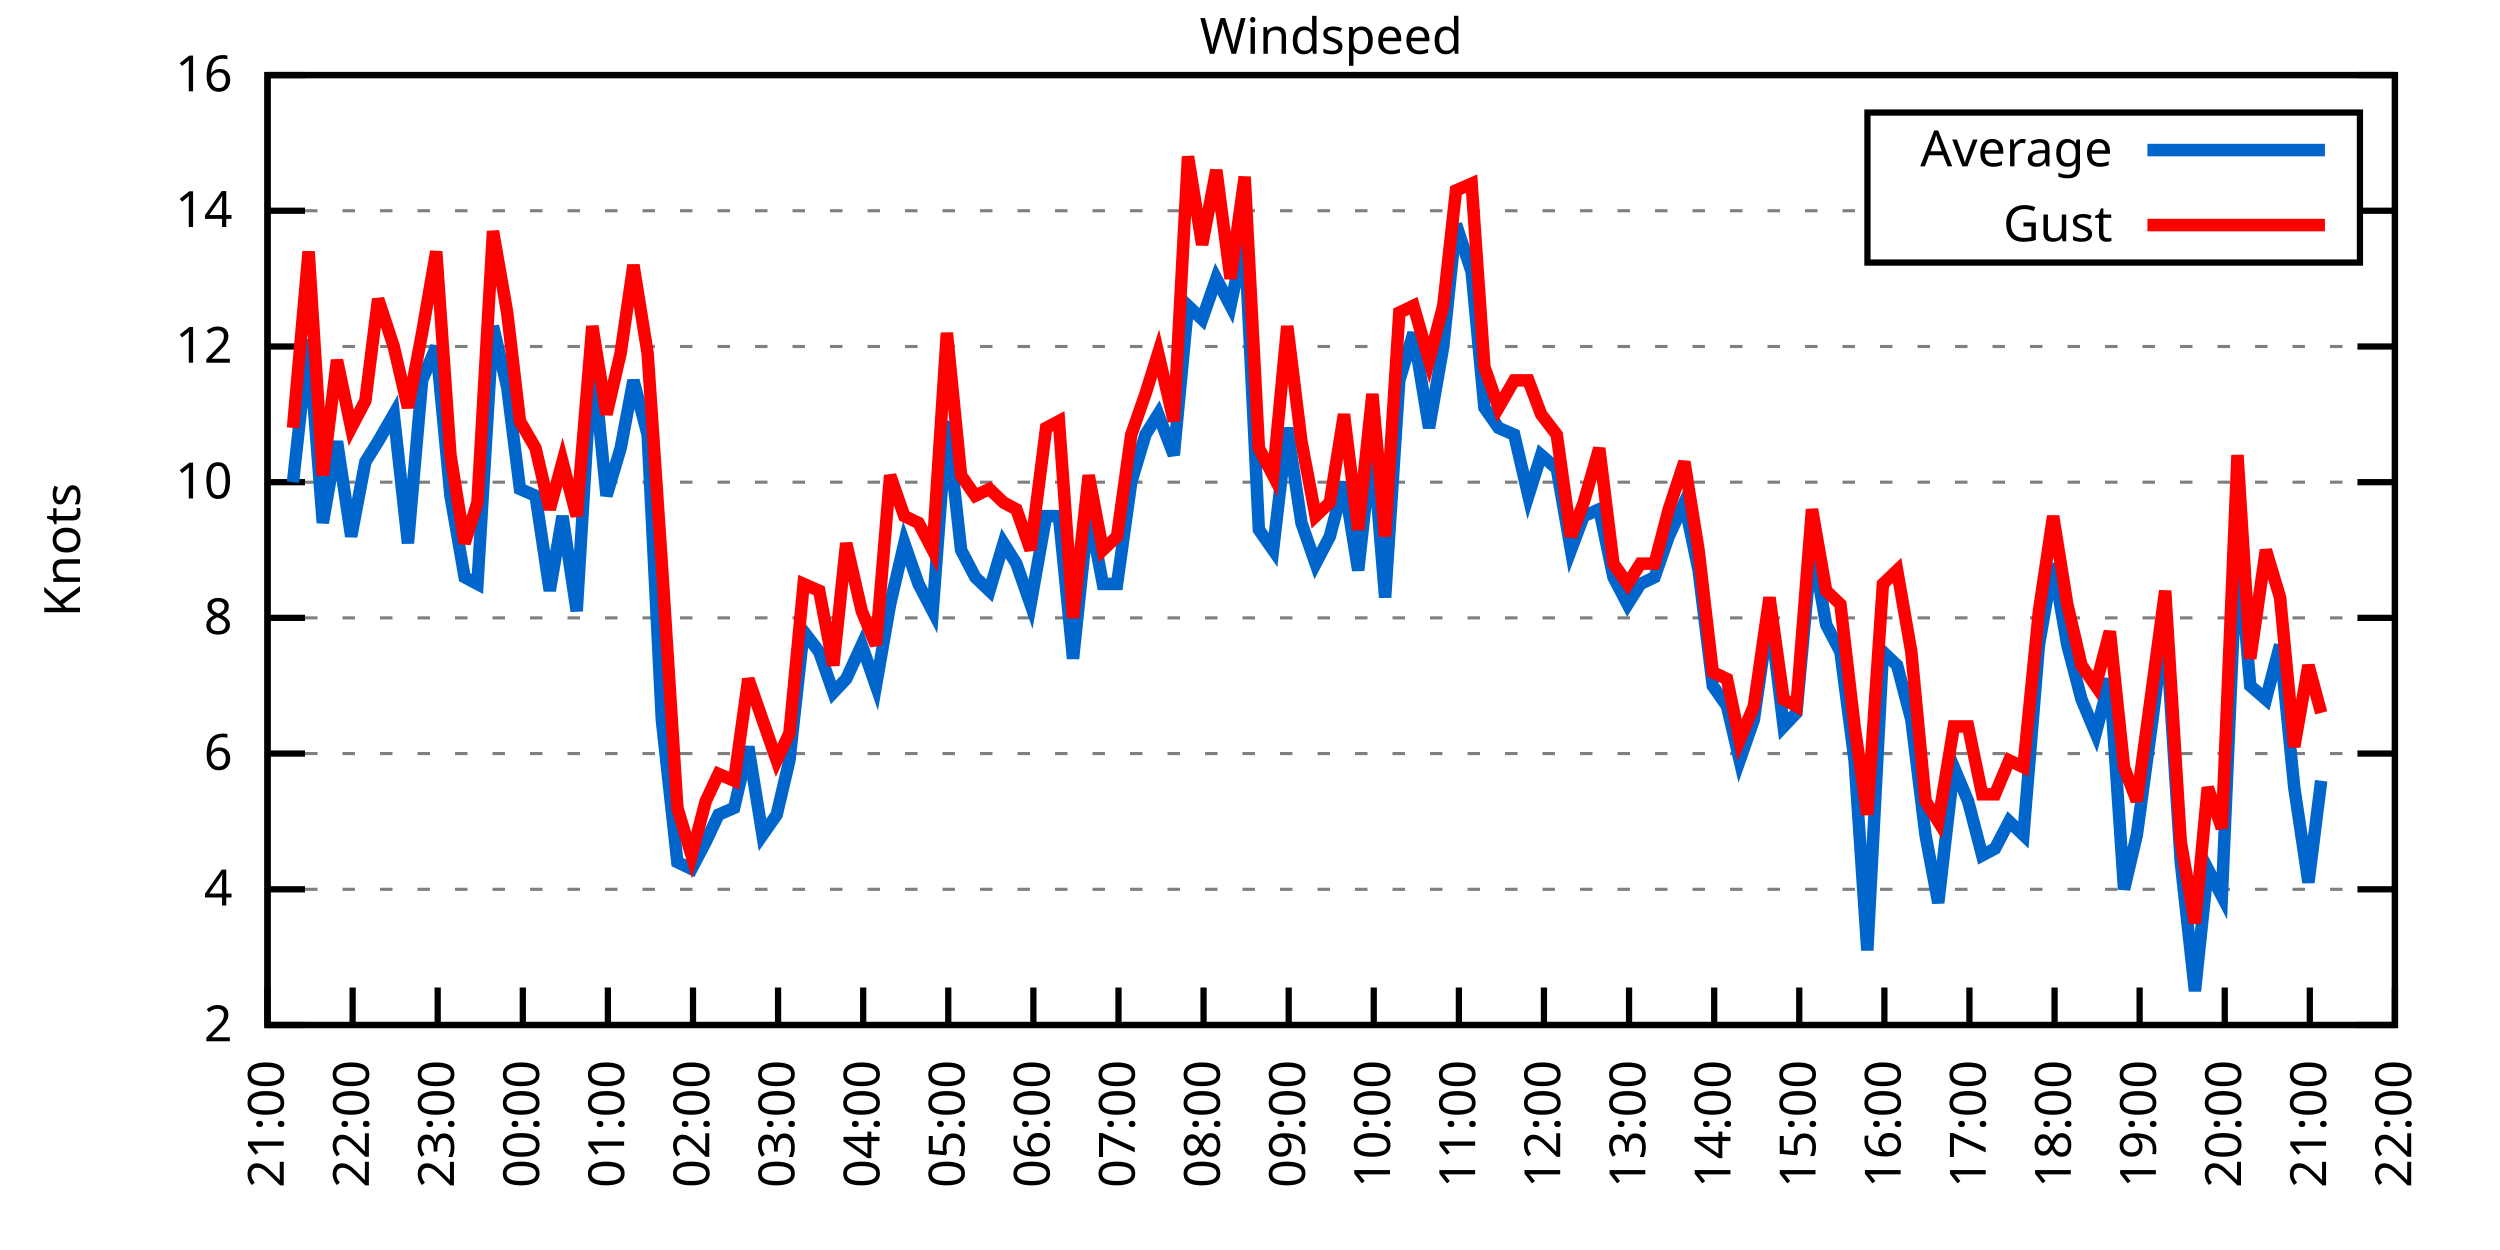
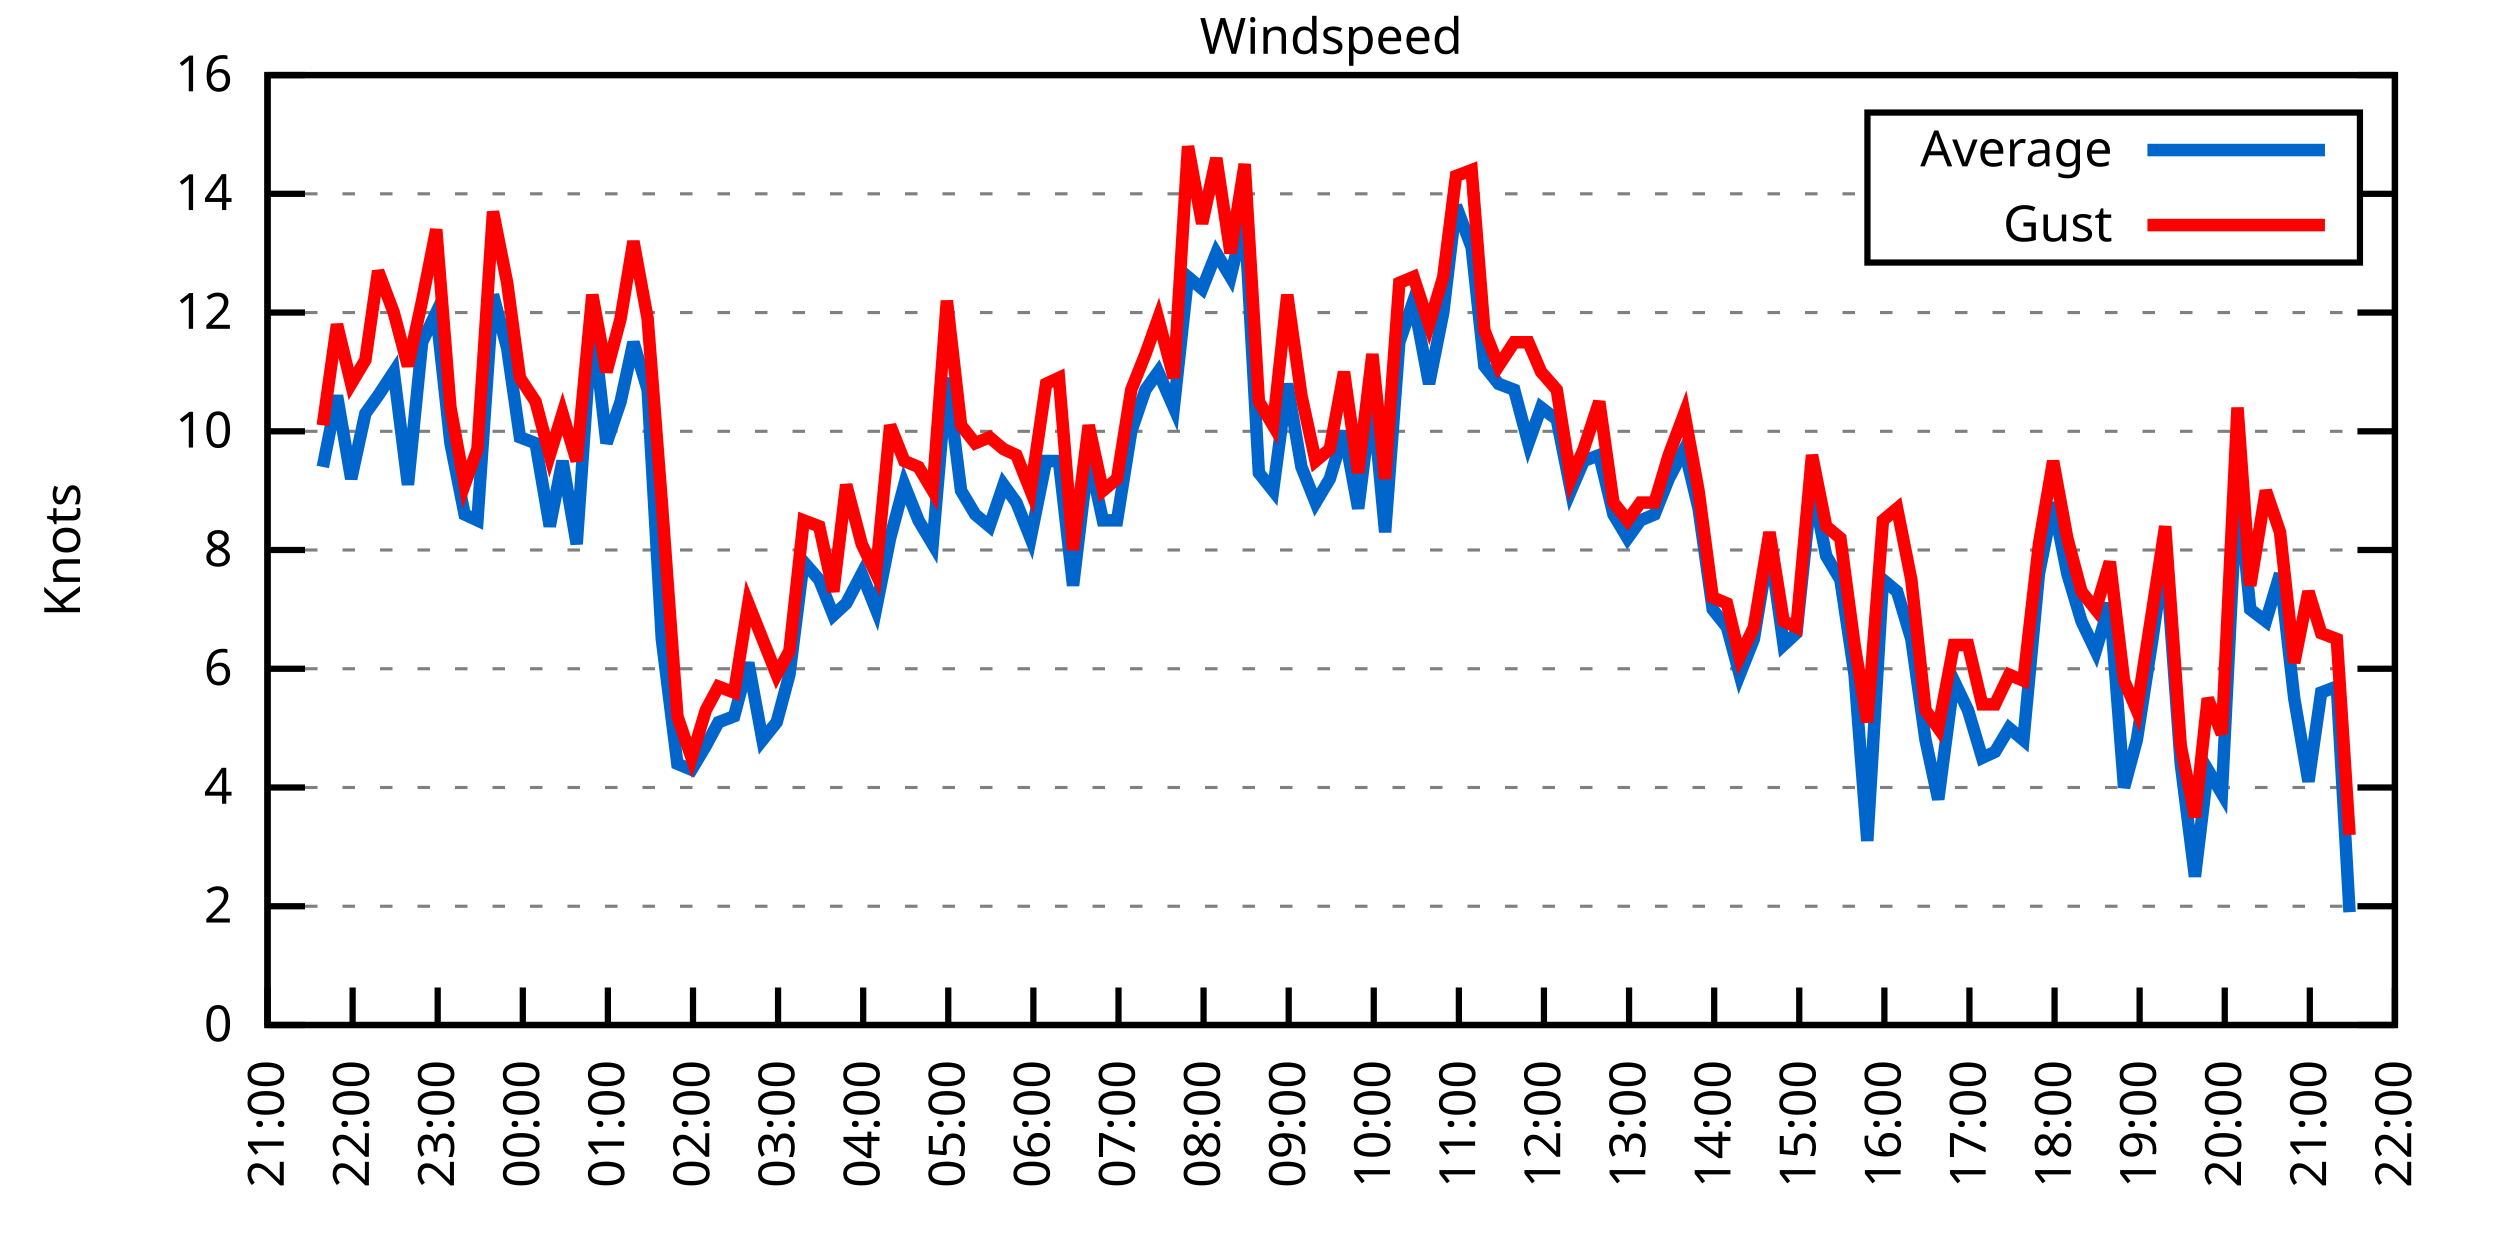
<svg xmlns="http://www.w3.org/2000/svg" xmlns:xlink="http://www.w3.org/1999/xlink" width="400" height="200" viewBox="0 0 400 200">
  <g id="gnuplot_canvas">
    <rect x="0" y="0" width="400" height="200" fill="none" />
    <defs>
      <circle id="gpDot" r="0.5" stroke-width="0.5" stroke="currentColor" />
      <path id="gpPt0" stroke-width="0.333" stroke="currentColor" d="M-1,0 h2 M0,-1 v2" />
      <path id="gpPt1" stroke-width="0.333" stroke="currentColor" d="M-1,-1 L1,1 M1,-1 L-1,1" />
      <path id="gpPt2" stroke-width="0.333" stroke="currentColor" d="M-1,0 L1,0 M0,-1 L0,1 M-1,-1 L1,1 M-1,1 L1,-1" />
      <rect id="gpPt3" stroke-width="0.333" stroke="currentColor" x="-1" y="-1" width="2" height="2" />
      <rect id="gpPt4" stroke-width="0.333" stroke="currentColor" fill="currentColor" x="-1" y="-1" width="2" height="2" />
      <circle id="gpPt5" stroke-width="0.333" stroke="currentColor" cx="0" cy="0" r="1" />
      <use xlink:href="#gpPt5" id="gpPt6" fill="currentColor" stroke="none" />
      <path id="gpPt7" stroke-width="0.333" stroke="currentColor" d="M0,-1.33 L-1.33,0.67 L1.33,0.67 z" />
      <use xlink:href="#gpPt7" id="gpPt8" fill="currentColor" stroke="none" />
      <use xlink:href="#gpPt7" id="gpPt9" stroke="currentColor" transform="rotate(180)" />
      <use xlink:href="#gpPt9" id="gpPt10" fill="currentColor" stroke="none" />
      <use xlink:href="#gpPt3" id="gpPt11" stroke="currentColor" transform="rotate(45)" />
      <use xlink:href="#gpPt11" id="gpPt12" fill="currentColor" stroke="none" />
      <path id="gpPt13" stroke-width="0.333" stroke="currentColor" d="M0,1.330 L1.265,0.411 L0.782,-1.067 L-0.782,-1.076 L-1.265,0.411 z" />
      <use xlink:href="#gpPt13" id="gpPt14" fill="currentColor" stroke="none" />
      <filter id="textbox" filterUnits="objectBoundingBox" x="0" y="0" height="1" width="1">
        <feFlood flood-color="white" flood-opacity="1" result="bgnd" />
        <feComposite in="SourceGraphic" in2="bgnd" operator="atop" />
      </filter>
      <filter id="greybox" filterUnits="objectBoundingBox" x="0" y="0" height="1" width="1">
        <feFlood flood-color="lightgrey" flood-opacity="1" result="grey" />
        <feComposite in="SourceGraphic" in2="grey" operator="atop" />
      </filter>
    </defs>
    <g fill="none" color="white" stroke="currentColor" stroke-width="1.00" stroke-linecap="butt" stroke-linejoin="miter">
</g>
    <g fill="none" color="black" stroke="currentColor" stroke-width="1.00" stroke-linecap="butt" stroke-linejoin="miter">
      <g stroke="none" shape-rendering="crispEdges">
        <polygon fill="rgb(255, 255, 255)" points="42.80,164.00 383.18,164.00 383.18,12.02 42.80,12.02 " />
      </g>
    </g>
    <g fill="none" color="black" stroke="currentColor" stroke-width="1.00" stroke-linecap="butt" stroke-linejoin="miter">
</g>
    <g fill="none" color="black" stroke="black" stroke-width="0.50" stroke-linecap="butt" stroke-linejoin="miter">
</g>
    <g fill="none" color="gray" stroke="currentColor" stroke-width="0.50" stroke-linecap="butt" stroke-linejoin="miter">
      <path stroke="gray" stroke-dasharray="2,4" class="gridline" d="M42.80,164.00 L383.19,164.00  " />
    </g>
    <g fill="none" color="gray" stroke="gray" stroke-width="1.00" stroke-linecap="butt" stroke-linejoin="miter">
</g>
    <g fill="none" color="black" stroke="currentColor" stroke-width="1.00" stroke-linecap="butt" stroke-linejoin="miter">
      <path stroke="black" d="M42.80,164.00 L48.80,164.00 M383.19,164.00 L377.19,164.00  " />
      <g transform="translate(37.20,166.60)" stroke="none" fill="black" font-family="Sans" font-size="8.00" text-anchor="end">
        <text>
+           <tspan font-family="Sans"> 0</tspan>
+         </text>
+       </g>
+     </g>
+     <g fill="none" color="black" stroke="currentColor" stroke-width="1.00" stroke-linecap="butt" stroke-linejoin="miter">
+ </g>
+     <g fill="none" color="black" stroke="black" stroke-width="0.50" stroke-linecap="butt" stroke-linejoin="miter">
+ </g>
+     <g fill="none" color="gray" stroke="currentColor" stroke-width="0.50" stroke-linecap="butt" stroke-linejoin="miter">
+       <path stroke="gray" stroke-dasharray="2,4" class="gridline" d="M42.80,145.00 L383.19,145.00  " />
+     </g>
+     <g fill="none" color="gray" stroke="gray" stroke-width="1.00" stroke-linecap="butt" stroke-linejoin="miter">
+ </g>
+     <g fill="none" color="black" stroke="currentColor" stroke-width="1.00" stroke-linecap="butt" stroke-linejoin="miter">
+       <path stroke="black" d="M42.80,145.00 L48.80,145.00 M383.19,145.00 L377.19,145.00  " />
+       <g transform="translate(37.20,147.60)" stroke="none" fill="black" font-family="Sans" font-size="8.00" text-anchor="end">
+         <text>
          <tspan font-family="Sans"> 2</tspan>
        </text>
      </g>
    </g>
    <g fill="none" color="black" stroke="currentColor" stroke-width="1.00" stroke-linecap="butt" stroke-linejoin="miter">
</g>
    <g fill="none" color="black" stroke="black" stroke-width="0.50" stroke-linecap="butt" stroke-linejoin="miter">
</g>
    <g fill="none" color="gray" stroke="currentColor" stroke-width="0.50" stroke-linecap="butt" stroke-linejoin="miter">
-       <path stroke="gray" stroke-dasharray="2,4" class="gridline" d="M42.80,142.29 L383.19,142.29  " />
-     </g>
-     <g fill="none" color="gray" stroke="gray" stroke-width="1.00" stroke-linecap="butt" stroke-linejoin="miter">
- </g>
-     <g fill="none" color="black" stroke="currentColor" stroke-width="1.00" stroke-linecap="butt" stroke-linejoin="miter">
-       <path stroke="black" d="M42.80,142.29 L48.80,142.29 M383.19,142.29 L377.19,142.29  " />
-       <g transform="translate(37.20,144.89)" stroke="none" fill="black" font-family="Sans" font-size="8.00" text-anchor="end">
+       <path stroke="gray" stroke-dasharray="2,4" class="gridline" d="M42.80,126.00 L383.19,126.00  " />
+     </g>
+     <g fill="none" color="gray" stroke="gray" stroke-width="1.00" stroke-linecap="butt" stroke-linejoin="miter">
+ </g>
+     <g fill="none" color="black" stroke="currentColor" stroke-width="1.00" stroke-linecap="butt" stroke-linejoin="miter">
+       <path stroke="black" d="M42.80,126.00 L48.80,126.00 M383.19,126.00 L377.19,126.00  " />
+       <g transform="translate(37.20,128.60)" stroke="none" fill="black" font-family="Sans" font-size="8.00" text-anchor="end">
        <text>
          <tspan font-family="Sans"> 4</tspan>
        </text>
      </g>
    </g>
    <g fill="none" color="black" stroke="currentColor" stroke-width="1.00" stroke-linecap="butt" stroke-linejoin="miter">
</g>
    <g fill="none" color="black" stroke="black" stroke-width="0.50" stroke-linecap="butt" stroke-linejoin="miter">
</g>
    <g fill="none" color="gray" stroke="currentColor" stroke-width="0.50" stroke-linecap="butt" stroke-linejoin="miter">
-       <path stroke="gray" stroke-dasharray="2,4" class="gridline" d="M42.80,120.57 L383.19,120.57  " />
-     </g>
-     <g fill="none" color="gray" stroke="gray" stroke-width="1.00" stroke-linecap="butt" stroke-linejoin="miter">
- </g>
-     <g fill="none" color="black" stroke="currentColor" stroke-width="1.00" stroke-linecap="butt" stroke-linejoin="miter">
-       <path stroke="black" d="M42.80,120.57 L48.80,120.57 M383.19,120.57 L377.19,120.57  " />
-       <g transform="translate(37.20,123.17)" stroke="none" fill="black" font-family="Sans" font-size="8.00" text-anchor="end">
+       <path stroke="gray" stroke-dasharray="2,4" class="gridline" d="M42.80,107.00 L383.19,107.00  " />
+     </g>
+     <g fill="none" color="gray" stroke="gray" stroke-width="1.00" stroke-linecap="butt" stroke-linejoin="miter">
+ </g>
+     <g fill="none" color="black" stroke="currentColor" stroke-width="1.00" stroke-linecap="butt" stroke-linejoin="miter">
+       <path stroke="black" d="M42.80,107.00 L48.80,107.00 M383.19,107.00 L377.19,107.00  " />
+       <g transform="translate(37.20,109.60)" stroke="none" fill="black" font-family="Sans" font-size="8.00" text-anchor="end">
        <text>
          <tspan font-family="Sans"> 6</tspan>
        </text>
      </g>
    </g>
    <g fill="none" color="black" stroke="currentColor" stroke-width="1.00" stroke-linecap="butt" stroke-linejoin="miter">
</g>
    <g fill="none" color="black" stroke="black" stroke-width="0.50" stroke-linecap="butt" stroke-linejoin="miter">
</g>
    <g fill="none" color="gray" stroke="currentColor" stroke-width="0.50" stroke-linecap="butt" stroke-linejoin="miter">
-       <path stroke="gray" stroke-dasharray="2,4" class="gridline" d="M42.80,98.86 L383.19,98.86  " />
-     </g>
-     <g fill="none" color="gray" stroke="gray" stroke-width="1.00" stroke-linecap="butt" stroke-linejoin="miter">
- </g>
-     <g fill="none" color="black" stroke="currentColor" stroke-width="1.00" stroke-linecap="butt" stroke-linejoin="miter">
-       <path stroke="black" d="M42.80,98.86 L48.80,98.86 M383.19,98.86 L377.19,98.86  " />
-       <g transform="translate(37.20,101.46)" stroke="none" fill="black" font-family="Sans" font-size="8.00" text-anchor="end">
+       <path stroke="gray" stroke-dasharray="2,4" class="gridline" d="M42.80,88.00 L383.19,88.00  " />
+     </g>
+     <g fill="none" color="gray" stroke="gray" stroke-width="1.00" stroke-linecap="butt" stroke-linejoin="miter">
+ </g>
+     <g fill="none" color="black" stroke="currentColor" stroke-width="1.00" stroke-linecap="butt" stroke-linejoin="miter">
+       <path stroke="black" d="M42.80,88.00 L48.80,88.00 M383.19,88.00 L377.19,88.00  " />
+       <g transform="translate(37.20,90.60)" stroke="none" fill="black" font-family="Sans" font-size="8.00" text-anchor="end">
        <text>
          <tspan font-family="Sans"> 8</tspan>
        </text>
      </g>
    </g>
    <g fill="none" color="black" stroke="currentColor" stroke-width="1.00" stroke-linecap="butt" stroke-linejoin="miter">
</g>
    <g fill="none" color="black" stroke="black" stroke-width="0.50" stroke-linecap="butt" stroke-linejoin="miter">
</g>
    <g fill="none" color="gray" stroke="currentColor" stroke-width="0.50" stroke-linecap="butt" stroke-linejoin="miter">
-       <path stroke="gray" stroke-dasharray="2,4" class="gridline" d="M42.80,77.15 L383.19,77.15  " />
-     </g>
-     <g fill="none" color="gray" stroke="gray" stroke-width="1.00" stroke-linecap="butt" stroke-linejoin="miter">
- </g>
-     <g fill="none" color="black" stroke="currentColor" stroke-width="1.00" stroke-linecap="butt" stroke-linejoin="miter">
-       <path stroke="black" d="M42.80,77.15 L48.80,77.15 M383.19,77.15 L377.19,77.15  " />
-       <g transform="translate(37.20,79.75)" stroke="none" fill="black" font-family="Sans" font-size="8.00" text-anchor="end">
+       <path stroke="gray" stroke-dasharray="2,4" class="gridline" d="M42.80,69.01 L383.19,69.01  " />
+     </g>
+     <g fill="none" color="gray" stroke="gray" stroke-width="1.00" stroke-linecap="butt" stroke-linejoin="miter">
+ </g>
+     <g fill="none" color="black" stroke="currentColor" stroke-width="1.00" stroke-linecap="butt" stroke-linejoin="miter">
+       <path stroke="black" d="M42.80,69.01 L48.80,69.01 M383.19,69.01 L377.19,69.01  " />
+       <g transform="translate(37.20,71.61)" stroke="none" fill="black" font-family="Sans" font-size="8.00" text-anchor="end">
        <text>
          <tspan font-family="Sans"> 10</tspan>
        </text>
      </g>
    </g>
    <g fill="none" color="black" stroke="currentColor" stroke-width="1.00" stroke-linecap="butt" stroke-linejoin="miter">
</g>
    <g fill="none" color="black" stroke="black" stroke-width="0.50" stroke-linecap="butt" stroke-linejoin="miter">
</g>
    <g fill="none" color="gray" stroke="currentColor" stroke-width="0.50" stroke-linecap="butt" stroke-linejoin="miter">
-       <path stroke="gray" stroke-dasharray="2,4" class="gridline" d="M42.80,55.44 L383.19,55.44  " />
-     </g>
-     <g fill="none" color="gray" stroke="gray" stroke-width="1.00" stroke-linecap="butt" stroke-linejoin="miter">
- </g>
-     <g fill="none" color="black" stroke="currentColor" stroke-width="1.00" stroke-linecap="butt" stroke-linejoin="miter">
-       <path stroke="black" d="M42.80,55.44 L48.80,55.44 M383.19,55.44 L377.19,55.44  " />
-       <g transform="translate(37.20,58.04)" stroke="none" fill="black" font-family="Sans" font-size="8.00" text-anchor="end">
+       <path stroke="gray" stroke-dasharray="2,4" class="gridline" d="M42.80,50.01 L383.19,50.01  " />
+     </g>
+     <g fill="none" color="gray" stroke="gray" stroke-width="1.00" stroke-linecap="butt" stroke-linejoin="miter">
+ </g>
+     <g fill="none" color="black" stroke="currentColor" stroke-width="1.00" stroke-linecap="butt" stroke-linejoin="miter">
+       <path stroke="black" d="M42.80,50.01 L48.80,50.01 M383.19,50.01 L377.19,50.01  " />
+       <g transform="translate(37.20,52.61)" stroke="none" fill="black" font-family="Sans" font-size="8.00" text-anchor="end">
        <text>
          <tspan font-family="Sans"> 12</tspan>
        </text>
      </g>
    </g>
    <g fill="none" color="black" stroke="currentColor" stroke-width="1.00" stroke-linecap="butt" stroke-linejoin="miter">
</g>
    <g fill="none" color="black" stroke="black" stroke-width="0.50" stroke-linecap="butt" stroke-linejoin="miter">
</g>
    <g fill="none" color="gray" stroke="currentColor" stroke-width="0.50" stroke-linecap="butt" stroke-linejoin="miter">
-       <path stroke="gray" stroke-dasharray="2,4" class="gridline" d="M42.80,33.72 L298.79,33.72 M377.59,33.72 L383.19,33.72  " />
-     </g>
-     <g fill="none" color="gray" stroke="gray" stroke-width="1.00" stroke-linecap="butt" stroke-linejoin="miter">
- </g>
-     <g fill="none" color="black" stroke="currentColor" stroke-width="1.00" stroke-linecap="butt" stroke-linejoin="miter">
-       <path stroke="black" d="M42.80,33.72 L48.80,33.72 M383.19,33.72 L377.19,33.72  " />
-       <g transform="translate(37.20,36.32)" stroke="none" fill="black" font-family="Sans" font-size="8.00" text-anchor="end">
+       <path stroke="gray" stroke-dasharray="2,4" class="gridline" d="M42.80,31.01 L298.79,31.01 M377.59,31.01 L383.19,31.01  " />
+     </g>
+     <g fill="none" color="gray" stroke="gray" stroke-width="1.00" stroke-linecap="butt" stroke-linejoin="miter">
+ </g>
+     <g fill="none" color="black" stroke="currentColor" stroke-width="1.00" stroke-linecap="butt" stroke-linejoin="miter">
+       <path stroke="black" d="M42.80,31.01 L48.80,31.01 M383.19,31.01 L377.19,31.01  " />
+       <g transform="translate(37.20,33.61)" stroke="none" fill="black" font-family="Sans" font-size="8.00" text-anchor="end">
        <text>
          <tspan font-family="Sans"> 14</tspan>
        </text>
      </g>
    </g>
    <g fill="none" color="black" stroke="currentColor" stroke-width="1.00" stroke-linecap="butt" stroke-linejoin="miter">
</g>
    <g fill="none" color="black" stroke="black" stroke-width="0.50" stroke-linecap="butt" stroke-linejoin="miter">
</g>
    <g fill="none" color="gray" stroke="currentColor" stroke-width="0.50" stroke-linecap="butt" stroke-linejoin="miter">
      <path stroke="gray" stroke-dasharray="2,4" class="gridline" d="M42.80,12.01 L383.19,12.01  " />
    </g>
    <g fill="none" color="gray" stroke="gray" stroke-width="1.00" stroke-linecap="butt" stroke-linejoin="miter">
</g>
    <g fill="none" color="black" stroke="currentColor" stroke-width="1.00" stroke-linecap="butt" stroke-linejoin="miter">
      <path stroke="black" d="M42.80,12.01 L48.80,12.01 M383.19,12.01 L377.19,12.01  " />
      <g transform="translate(37.20,14.61)" stroke="none" fill="black" font-family="Sans" font-size="8.00" text-anchor="end">
        <text>
          <tspan font-family="Sans"> 16</tspan>
        </text>
      </g>
    </g>
    <g fill="none" color="black" stroke="currentColor" stroke-width="1.00" stroke-linecap="butt" stroke-linejoin="miter">
      <path stroke="black" d="M42.80,164.00 L42.80,158.00  " />
      <g transform="translate(45.40,169.60) rotate(270.00)" stroke="none" fill="black" font-family="Sans" font-size="8.00" text-anchor="end">
        <text>
          <tspan font-family="Sans">21:00</tspan>
        </text>
      </g>
    </g>
    <g fill="none" color="black" stroke="currentColor" stroke-width="1.00" stroke-linecap="butt" stroke-linejoin="miter">
      <path stroke="black" d="M56.42,164.00 L56.42,158.00  " />
      <g transform="translate(59.02,169.60) rotate(270.00)" stroke="none" fill="black" font-family="Sans" font-size="8.00" text-anchor="end">
        <text>
          <tspan font-family="Sans">22:00</tspan>
        </text>
      </g>
    </g>
    <g fill="none" color="black" stroke="currentColor" stroke-width="1.00" stroke-linecap="butt" stroke-linejoin="miter">
      <path stroke="black" d="M70.03,164.00 L70.03,158.00  " />
      <g transform="translate(72.63,169.60) rotate(270.00)" stroke="none" fill="black" font-family="Sans" font-size="8.00" text-anchor="end">
        <text>
          <tspan font-family="Sans">23:00</tspan>
        </text>
      </g>
    </g>
    <g fill="none" color="black" stroke="currentColor" stroke-width="1.00" stroke-linecap="butt" stroke-linejoin="miter">
      <path stroke="black" d="M83.65,164.00 L83.65,158.00  " />
      <g transform="translate(86.25,169.60) rotate(270.00)" stroke="none" fill="black" font-family="Sans" font-size="8.00" text-anchor="end">
        <text>
          <tspan font-family="Sans">00:00</tspan>
        </text>
      </g>
    </g>
    <g fill="none" color="black" stroke="currentColor" stroke-width="1.00" stroke-linecap="butt" stroke-linejoin="miter">
      <path stroke="black" d="M97.26,164.00 L97.26,158.00  " />
      <g transform="translate(99.86,169.60) rotate(270.00)" stroke="none" fill="black" font-family="Sans" font-size="8.00" text-anchor="end">
        <text>
          <tspan font-family="Sans">01:00</tspan>
        </text>
      </g>
    </g>
    <g fill="none" color="black" stroke="currentColor" stroke-width="1.00" stroke-linecap="butt" stroke-linejoin="miter">
      <path stroke="black" d="M110.88,164.00 L110.88,158.00  " />
      <g transform="translate(113.48,169.60) rotate(270.00)" stroke="none" fill="black" font-family="Sans" font-size="8.00" text-anchor="end">
        <text>
          <tspan font-family="Sans">02:00</tspan>
        </text>
      </g>
    </g>
    <g fill="none" color="black" stroke="currentColor" stroke-width="1.00" stroke-linecap="butt" stroke-linejoin="miter">
      <path stroke="black" d="M124.49,164.00 L124.49,158.00  " />
      <g transform="translate(127.09,169.60) rotate(270.00)" stroke="none" fill="black" font-family="Sans" font-size="8.00" text-anchor="end">
        <text>
          <tspan font-family="Sans">03:00</tspan>
        </text>
      </g>
    </g>
    <g fill="none" color="black" stroke="currentColor" stroke-width="1.00" stroke-linecap="butt" stroke-linejoin="miter">
      <path stroke="black" d="M138.11,164.00 L138.11,158.00  " />
      <g transform="translate(140.71,169.60) rotate(270.00)" stroke="none" fill="black" font-family="Sans" font-size="8.00" text-anchor="end">
        <text>
          <tspan font-family="Sans">04:00</tspan>
        </text>
      </g>
    </g>
    <g fill="none" color="black" stroke="currentColor" stroke-width="1.00" stroke-linecap="butt" stroke-linejoin="miter">
      <path stroke="black" d="M151.72,164.00 L151.72,158.00  " />
      <g transform="translate(154.32,169.60) rotate(270.00)" stroke="none" fill="black" font-family="Sans" font-size="8.00" text-anchor="end">
        <text>
          <tspan font-family="Sans">05:00</tspan>
        </text>
      </g>
    </g>
    <g fill="none" color="black" stroke="currentColor" stroke-width="1.00" stroke-linecap="butt" stroke-linejoin="miter">
      <path stroke="black" d="M165.34,164.00 L165.34,158.00  " />
      <g transform="translate(167.94,169.60) rotate(270.00)" stroke="none" fill="black" font-family="Sans" font-size="8.00" text-anchor="end">
        <text>
          <tspan font-family="Sans">06:00</tspan>
        </text>
      </g>
    </g>
    <g fill="none" color="black" stroke="currentColor" stroke-width="1.00" stroke-linecap="butt" stroke-linejoin="miter">
      <path stroke="black" d="M178.96,164.00 L178.96,158.00  " />
      <g transform="translate(181.56,169.60) rotate(270.00)" stroke="none" fill="black" font-family="Sans" font-size="8.00" text-anchor="end">
        <text>
          <tspan font-family="Sans">07:00</tspan>
        </text>
      </g>
    </g>
    <g fill="none" color="black" stroke="currentColor" stroke-width="1.00" stroke-linecap="butt" stroke-linejoin="miter">
      <path stroke="black" d="M192.57,164.00 L192.57,158.00  " />
      <g transform="translate(195.17,169.60) rotate(270.00)" stroke="none" fill="black" font-family="Sans" font-size="8.00" text-anchor="end">
        <text>
          <tspan font-family="Sans">08:00</tspan>
        </text>
      </g>
    </g>
    <g fill="none" color="black" stroke="currentColor" stroke-width="1.00" stroke-linecap="butt" stroke-linejoin="miter">
      <path stroke="black" d="M206.19,164.00 L206.19,158.00  " />
      <g transform="translate(208.79,169.60) rotate(270.00)" stroke="none" fill="black" font-family="Sans" font-size="8.00" text-anchor="end">
        <text>
          <tspan font-family="Sans">09:00</tspan>
        </text>
      </g>
    </g>
    <g fill="none" color="black" stroke="currentColor" stroke-width="1.00" stroke-linecap="butt" stroke-linejoin="miter">
      <path stroke="black" d="M219.80,164.00 L219.80,158.00  " />
      <g transform="translate(222.40,169.60) rotate(270.00)" stroke="none" fill="black" font-family="Sans" font-size="8.00" text-anchor="end">
        <text>
          <tspan font-family="Sans">10:00</tspan>
        </text>
      </g>
    </g>
    <g fill="none" color="black" stroke="currentColor" stroke-width="1.00" stroke-linecap="butt" stroke-linejoin="miter">
      <path stroke="black" d="M233.42,164.00 L233.42,158.00  " />
      <g transform="translate(236.02,169.60) rotate(270.00)" stroke="none" fill="black" font-family="Sans" font-size="8.00" text-anchor="end">
        <text>
          <tspan font-family="Sans">11:00</tspan>
        </text>
      </g>
    </g>
    <g fill="none" color="black" stroke="currentColor" stroke-width="1.00" stroke-linecap="butt" stroke-linejoin="miter">
      <path stroke="black" d="M247.03,164.00 L247.03,158.00  " />
      <g transform="translate(249.63,169.60) rotate(270.00)" stroke="none" fill="black" font-family="Sans" font-size="8.00" text-anchor="end">
        <text>
          <tspan font-family="Sans">12:00</tspan>
        </text>
      </g>
    </g>
    <g fill="none" color="black" stroke="currentColor" stroke-width="1.00" stroke-linecap="butt" stroke-linejoin="miter">
      <path stroke="black" d="M260.65,164.00 L260.65,158.00  " />
      <g transform="translate(263.25,169.60) rotate(270.00)" stroke="none" fill="black" font-family="Sans" font-size="8.00" text-anchor="end">
        <text>
          <tspan font-family="Sans">13:00</tspan>
        </text>
      </g>
    </g>
    <g fill="none" color="black" stroke="currentColor" stroke-width="1.00" stroke-linecap="butt" stroke-linejoin="miter">
      <path stroke="black" d="M274.27,164.00 L274.27,158.00  " />
      <g transform="translate(276.87,169.60) rotate(270.00)" stroke="none" fill="black" font-family="Sans" font-size="8.00" text-anchor="end">
        <text>
          <tspan font-family="Sans">14:00</tspan>
        </text>
      </g>
    </g>
    <g fill="none" color="black" stroke="currentColor" stroke-width="1.00" stroke-linecap="butt" stroke-linejoin="miter">
      <path stroke="black" d="M287.88,164.00 L287.88,158.00  " />
      <g transform="translate(290.48,169.60) rotate(270.00)" stroke="none" fill="black" font-family="Sans" font-size="8.00" text-anchor="end">
        <text>
          <tspan font-family="Sans">15:00</tspan>
        </text>
      </g>
    </g>
    <g fill="none" color="black" stroke="currentColor" stroke-width="1.00" stroke-linecap="butt" stroke-linejoin="miter">
      <path stroke="black" d="M301.50,164.00 L301.50,158.00  " />
      <g transform="translate(304.10,169.60) rotate(270.00)" stroke="none" fill="black" font-family="Sans" font-size="8.00" text-anchor="end">
        <text>
          <tspan font-family="Sans">16:00</tspan>
        </text>
      </g>
    </g>
    <g fill="none" color="black" stroke="currentColor" stroke-width="1.00" stroke-linecap="butt" stroke-linejoin="miter">
      <path stroke="black" d="M315.11,164.00 L315.11,158.00  " />
      <g transform="translate(317.71,169.60) rotate(270.00)" stroke="none" fill="black" font-family="Sans" font-size="8.00" text-anchor="end">
        <text>
          <tspan font-family="Sans">17:00</tspan>
        </text>
      </g>
    </g>
    <g fill="none" color="black" stroke="currentColor" stroke-width="1.00" stroke-linecap="butt" stroke-linejoin="miter">
      <path stroke="black" d="M328.73,164.00 L328.73,158.00  " />
      <g transform="translate(331.33,169.60) rotate(270.00)" stroke="none" fill="black" font-family="Sans" font-size="8.00" text-anchor="end">
        <text>
          <tspan font-family="Sans">18:00</tspan>
        </text>
      </g>
    </g>
    <g fill="none" color="black" stroke="currentColor" stroke-width="1.00" stroke-linecap="butt" stroke-linejoin="miter">
      <path stroke="black" d="M342.34,164.00 L342.34,158.00  " />
      <g transform="translate(344.94,169.60) rotate(270.00)" stroke="none" fill="black" font-family="Sans" font-size="8.00" text-anchor="end">
        <text>
          <tspan font-family="Sans">19:00</tspan>
        </text>
      </g>
    </g>
    <g fill="none" color="black" stroke="currentColor" stroke-width="1.00" stroke-linecap="butt" stroke-linejoin="miter">
      <path stroke="black" d="M355.96,164.00 L355.96,158.00  " />
      <g transform="translate(358.56,169.60) rotate(270.00)" stroke="none" fill="black" font-family="Sans" font-size="8.00" text-anchor="end">
        <text>
          <tspan font-family="Sans">20:00</tspan>
        </text>
      </g>
    </g>
    <g fill="none" color="black" stroke="currentColor" stroke-width="1.00" stroke-linecap="butt" stroke-linejoin="miter">
      <path stroke="black" d="M369.57,164.00 L369.57,158.00  " />
      <g transform="translate(372.17,169.60) rotate(270.00)" stroke="none" fill="black" font-family="Sans" font-size="8.00" text-anchor="end">
        <text>
          <tspan font-family="Sans">21:00</tspan>
        </text>
      </g>
    </g>
    <g fill="none" color="black" stroke="currentColor" stroke-width="1.00" stroke-linecap="butt" stroke-linejoin="miter">
      <path stroke="black" d="M383.19,164.00 L383.19,158.00  " />
      <g transform="translate(385.79,169.60) rotate(270.00)" stroke="none" fill="black" font-family="Sans" font-size="8.00" text-anchor="end">
        <text>
          <tspan font-family="Sans">22:00</tspan>
        </text>
      </g>
    </g>
    <g fill="none" color="black" stroke="currentColor" stroke-width="1.00" stroke-linecap="butt" stroke-linejoin="miter">
</g>
    <g fill="none" color="black" stroke="currentColor" stroke-width="1.00" stroke-linecap="butt" stroke-linejoin="miter">
      <path stroke="black" d="M42.80,12.01 L42.80,164.00 L383.19,164.00 L383.19,12.01 L42.80,12.01 Z  " />
    </g>
    <g fill="none" color="black" stroke="currentColor" stroke-width="1.00" stroke-linecap="butt" stroke-linejoin="miter">
</g>
    <g fill="none" color="black" stroke="currentColor" stroke-width="1.00" stroke-linecap="butt" stroke-linejoin="miter">
      <path stroke="black" d="M298.79,42.01 L298.79,18.01 L377.59,18.01 L377.59,42.01 L298.79,42.01 Z  " />
    </g>
    <g id="Windspeed_plot_1">
      <g fill="none" color="white" stroke="black" stroke-width="2.00" stroke-linecap="butt" stroke-linejoin="miter">
</g>
      <g fill="none" color="black" stroke="currentColor" stroke-width="2.00" stroke-linecap="butt" stroke-linejoin="miter">
        <g transform="translate(337.99,26.61)" stroke="none" fill="black" font-family="Sans" font-size="8.00" text-anchor="end">
          <text>
            <tspan font-family="Sans">Average</tspan>
          </text>
        </g>
      </g>
      <g fill="none" color="black" stroke="currentColor" stroke-width="2.00" stroke-linecap="butt" stroke-linejoin="miter">
-         <path stroke="rgb(  0, 102, 204)" d="M343.59,24.01 L371.99,24.01 M46.88,77.15 L49.38,54.35 L51.65,83.66 L53.92,70.63 L56.19,85.83 L58.46,73.89   L60.50,70.63 L63.00,66.29 L65.27,86.92 L67.54,60.86 L69.80,55.44 L72.07,79.32 L74.34,92.35 L76.39,93.43   L78.88,52.18 L81.15,61.95 L83.19,78.23 L85.69,79.32 L87.96,94.52 L90.00,82.58 L92.27,97.78 L94.77,56.52   L97.04,79.32 L99.30,71.72 L101.35,60.86 L103.62,69.55 L105.89,115.15 L108.38,137.94 L110.65,139.03 L112.92,134.69   L114.96,130.35 L117.46,129.26 L119.73,119.49 L122.00,133.60 L124.27,130.35 L126.31,121.66 L128.58,101.03 L131.07,104.29   L133.34,110.80 L135.39,108.63 L137.88,103.20 L140.15,109.72 L142.42,96.69 L144.69,86.92 L146.96,93.43 L149.23,97.78   L151.50,67.38 L153.77,88.00 L156.04,92.35 L158.31,94.52 L160.57,86.92 L162.62,90.18 L164.89,96.69 L167.38,82.58   L169.43,82.58 L171.69,105.38 L174.19,81.49 L176.46,93.43 L178.73,93.43 L181.00,77.15 L183.27,69.55 L185.31,66.29   L187.81,72.81 L190.08,48.92 L192.34,51.09 L194.61,44.58 L196.88,48.92 L199.15,38.07 L201.42,84.75 L203.69,88.00   L205.96,68.46 L208.23,83.66 L210.50,90.18 L212.77,85.83 L215.04,77.15 L217.31,91.26 L219.58,70.63 L221.62,95.60   L223.89,60.86 L226.16,53.26 L228.65,68.46 L230.92,55.44 L232.96,35.89 L235.46,43.49 L237.50,65.21 L239.77,68.46   L242.27,69.55 L244.54,79.32 L246.58,72.81 L249.08,74.98 L251.35,88.00 L253.39,82.58 L255.88,81.49 L258.15,92.35   L260.42,96.69 L262.47,93.43 L264.73,92.35 L267.00,85.83 L269.50,80.41 L271.77,91.26 L274.04,109.72 L276.31,112.97   L278.35,121.66 L280.62,115.15 L283.12,97.78 L285.38,116.23 L287.43,114.06 L289.92,86.92 L292.19,99.95 L294.46,104.29   L296.73,121.66 L298.77,152.06 L301.27,104.29 L303.54,106.46 L305.81,115.15 L308.08,133.60 L310.12,144.46 L312.62,122.75   L314.89,128.17 L317.15,136.86 L319.20,135.77 L321.47,131.43 L323.74,133.60 L326.23,103.20 L328.50,90.18 L330.77,103.20   L333.04,111.89 L335.31,117.32 L337.58,108.63 L339.85,142.29 L341.89,133.60 L344.39,115.15 L346.43,98.86 L348.92,137.94   L351.19,158.57 L353.24,139.03 L355.50,143.37 L358.00,85.83 L360.04,109.72 L362.54,111.89 L364.81,103.20 L367.08,126.00   L369.35,141.20 L371.39,124.92  " />
+         <path stroke="rgb(  0, 102, 204)" d="M343.59,24.01 L371.99,24.01 M51.65,74.71 L53.92,63.31 L56.19,76.61 L58.46,66.16 L60.50,63.31 L63.00,59.51   L65.27,77.56 L67.54,54.76 L69.80,50.01 L72.07,70.91 L74.34,82.31 L76.39,83.26 L78.88,47.16 L81.15,55.71   L83.19,69.96 L85.69,70.91 L87.96,84.21 L90.00,73.76 L92.27,87.06 L94.77,50.96 L97.04,70.91 L99.30,64.26   L101.35,54.76 L103.62,62.36 L105.89,102.25 L108.38,122.20 L110.65,123.15 L112.92,119.35 L114.96,115.55 L117.46,114.60   L119.73,106.05 L122.00,118.40 L124.27,115.55 L126.31,107.95 L128.58,89.90 L131.07,92.75 L133.34,98.45 L135.39,96.55   L137.88,91.80 L140.15,97.50 L142.42,86.11 L144.69,77.56 L146.96,83.26 L149.23,87.06 L151.50,60.46 L153.77,78.51   L156.04,82.31 L158.31,84.21 L160.57,77.56 L162.62,80.41 L164.89,86.11 L167.38,73.76 L169.43,73.76 L171.69,93.70   L174.19,72.81 L176.46,83.26 L178.73,83.26 L181.00,69.01 L183.27,62.36 L185.31,59.51 L187.81,65.21 L190.08,44.31   L192.34,46.21 L194.61,40.51 L196.88,44.31 L199.15,34.81 L201.42,75.66 L203.69,78.51 L205.96,61.41 L208.23,74.71   L210.50,80.41 L212.77,76.61 L215.04,69.01 L217.31,81.36 L219.58,63.31 L221.62,85.16 L223.89,54.76 L226.16,48.11   L228.65,61.41 L230.92,50.01 L232.96,32.91 L235.46,39.56 L237.50,58.56 L239.77,61.41 L242.27,62.36 L244.54,70.91   L246.58,65.21 L249.08,67.11 L251.35,78.51 L253.39,73.76 L255.88,72.81 L258.15,82.31 L260.42,86.11 L262.47,83.26   L264.73,82.31 L267.00,76.61 L269.50,71.86 L271.77,81.36 L274.04,97.50 L276.31,100.35 L278.35,107.95 L280.62,102.25   L283.12,87.06 L285.38,103.20 L287.43,101.30 L289.92,77.56 L292.19,88.95 L294.46,92.75 L296.73,107.95 L298.77,134.55   L301.27,92.75 L303.54,94.65 L305.81,102.25 L308.08,118.40 L310.12,127.90 L312.62,108.90 L314.89,113.65 L317.15,121.25   L319.20,120.30 L321.47,116.50 L323.74,118.40 L326.23,91.80 L328.50,80.41 L330.77,91.80 L333.04,99.40 L335.31,104.15   L337.58,96.55 L339.85,126.00 L341.89,118.40 L344.39,102.25 L346.43,88.00 L348.92,122.20 L351.19,140.25 L353.24,123.15   L355.50,126.95 L358.00,76.61 L360.04,97.50 L362.54,99.40 L364.81,91.80 L367.08,111.75 L369.35,125.05 L371.39,110.80   L373.89,109.85 L375.93,145.95  " />
      </g>
    </g>
    <g id="Windspeed_plot_2">
      <g fill="none" color="black" stroke="currentColor" stroke-width="2.00" stroke-linecap="butt" stroke-linejoin="miter">
        <g transform="translate(337.99,38.61)" stroke="none" fill="black" font-family="Sans" font-size="8.00" text-anchor="end">
          <text>
            <tspan font-family="Sans">Gust</tspan>
          </text>
        </g>
      </g>
      <g fill="none" color="black" stroke="currentColor" stroke-width="2.00" stroke-linecap="butt" stroke-linejoin="miter">
-         <path stroke="rgb(255,   0,   0)" d="M343.59,36.01 L371.99,36.01 M46.88,68.46 L49.38,40.24 L51.65,76.06 L53.92,57.61 L56.19,68.46 L58.46,64.12   L60.50,47.84 L63.00,55.44 L65.27,65.21 L67.54,53.26 L69.80,40.24 L72.07,72.81 L74.34,86.92 L76.39,80.41   L78.88,36.98 L81.15,50.01 L83.19,67.38 L85.69,71.72 L87.96,81.49 L90.00,73.89 L92.27,82.58 L94.77,52.18   L97.04,66.29 L99.30,56.52 L101.35,42.41 L103.62,56.52 L105.89,90.18 L108.38,129.26 L110.65,136.86 L112.92,128.17   L114.96,123.83 L117.46,124.92 L119.73,108.63 L122.00,115.15 L124.27,121.66 L126.31,117.32 L128.58,93.43 L131.07,94.52   L133.34,106.46 L135.39,86.92 L137.88,97.78 L140.15,103.20 L142.42,76.06 L144.69,82.58 L146.96,83.66 L149.23,88.00   L151.50,53.26 L153.77,76.06 L156.04,79.32 L158.31,78.23 L160.57,80.41 L162.62,81.49 L164.89,88.00 L167.38,68.46   L169.43,67.38 L171.69,98.86 L174.19,76.06 L176.46,88.00 L178.73,85.83 L181.00,69.55 L183.27,63.04 L185.31,56.52   L187.81,67.38 L190.08,25.04 L192.34,39.15 L194.61,27.21 L196.88,44.58 L199.15,28.29 L201.42,71.72 L203.69,76.06   L205.96,52.18 L208.23,70.63 L210.50,82.58 L212.77,80.41 L215.04,66.29 L217.31,84.75 L219.58,63.04 L221.62,85.83   L223.89,50.01 L226.16,48.92 L228.65,57.61 L230.92,48.92 L232.96,30.47 L235.46,29.38 L237.50,58.69 L239.77,65.21   L242.27,60.86 L244.54,60.86 L246.58,66.29 L249.08,69.55 L251.35,85.83 L253.39,80.41 L255.88,71.72 L258.15,90.18   L260.42,93.43 L262.47,90.18 L264.73,90.18 L267.00,81.49 L269.50,73.89 L271.77,88.00 L274.04,107.55 L276.31,108.63   L278.35,118.40 L280.62,112.97 L283.12,95.60 L285.38,111.89 L287.43,112.97 L289.92,81.49 L292.19,94.52 L294.46,96.69   L296.73,116.23 L298.77,130.35 L301.27,93.43 L303.54,91.26 L305.81,104.29 L308.08,128.17 L310.12,131.43 L312.62,116.23   L314.89,116.23 L317.15,127.09 L319.20,127.09 L321.47,121.66 L323.74,122.75 L326.23,97.78 L328.50,82.58 L330.77,96.69   L333.04,106.46 L335.31,109.72 L337.58,101.03 L339.85,122.75 L341.89,128.17 L344.39,109.72 L346.43,94.52 L348.92,134.69   L351.19,147.72 L353.24,126.00 L355.50,132.52 L358.00,72.81 L360.04,105.38 L362.54,88.00 L364.81,95.60 L367.08,119.49   L369.35,106.46 L371.39,114.06  " />
+         <path stroke="rgb(255,   0,   0)" d="M343.59,36.01 L371.99,36.01 M51.65,68.06 L53.92,51.91 L56.19,61.41 L58.46,57.61 L60.50,43.36 L63.00,50.01   L65.27,58.56 L67.54,48.11 L69.80,36.71 L72.07,65.21 L74.34,77.56 L76.39,71.86 L78.88,33.86 L81.15,45.26   L83.19,60.46 L85.69,64.26 L87.96,72.81 L90.00,66.16 L92.27,73.76 L94.77,47.16 L97.04,59.51 L99.30,50.96   L101.35,38.61 L103.62,50.96 L105.89,80.41 L108.38,114.60 L110.65,121.25 L112.92,113.65 L114.96,109.85 L117.46,110.80   L119.73,96.55 L122.00,102.25 L124.27,107.95 L126.31,104.15 L128.58,83.26 L131.07,84.21 L133.34,94.65 L135.39,77.56   L137.88,87.06 L140.15,91.80 L142.42,68.06 L144.69,73.76 L146.96,74.71 L149.23,78.51 L151.50,48.11 L153.77,68.06   L156.04,70.91 L158.31,69.96 L160.57,71.86 L162.62,72.81 L164.89,78.51 L167.38,61.41 L169.43,60.46 L171.69,88.00   L174.19,68.06 L176.46,78.51 L178.73,76.61 L181.00,62.36 L183.27,56.66 L185.31,50.96 L187.81,60.46 L190.08,23.41   L192.34,35.76 L194.61,25.31 L196.88,40.51 L199.15,26.26 L201.42,64.26 L203.69,68.06 L205.96,47.16 L208.23,63.31   L210.50,73.76 L212.77,71.86 L215.04,59.51 L217.31,75.66 L219.58,56.66 L221.62,76.61 L223.89,45.26 L226.16,44.31   L228.65,51.91 L230.92,44.31 L232.96,28.16 L235.46,27.21 L237.50,52.86 L239.77,58.56 L242.27,54.76 L244.54,54.76   L246.58,59.51 L249.08,62.36 L251.35,76.61 L253.39,71.86 L255.88,64.26 L258.15,80.41 L260.42,83.26 L262.47,80.41   L264.73,80.41 L267.00,72.81 L269.50,66.16 L271.77,78.51 L274.04,95.60 L276.31,96.55 L278.35,105.10 L280.62,100.35   L283.12,85.16 L285.38,99.40 L287.43,100.35 L289.92,72.81 L292.19,84.21 L294.46,86.11 L296.73,103.20 L298.77,115.55   L301.27,83.26 L303.54,81.36 L305.81,92.75 L308.08,113.65 L310.12,116.50 L312.62,103.20 L314.89,103.20 L317.15,112.70   L319.20,112.70 L321.47,107.95 L323.74,108.90 L326.23,87.06 L328.50,73.76 L330.77,86.11 L333.04,94.65 L335.31,97.50   L337.58,89.90 L339.85,108.90 L341.89,113.65 L344.39,97.50 L346.43,84.21 L348.92,119.35 L351.19,130.75 L353.24,111.75   L355.50,117.45 L358.00,65.21 L360.04,93.70 L362.54,78.51 L364.81,85.16 L367.08,106.05 L369.35,94.65 L371.39,101.30   L373.89,102.25 L375.93,133.60  " />
      </g>
    </g>
    <g fill="none" color="black" stroke="currentColor" stroke-width="2.00" stroke-linecap="butt" stroke-linejoin="miter">
</g>
    <g fill="none" color="black" stroke="black" stroke-width="1.00" stroke-linecap="butt" stroke-linejoin="miter">
</g>
    <g fill="none" color="black" stroke="currentColor" stroke-width="1.00" stroke-linecap="butt" stroke-linejoin="miter">
      <path stroke="black" d="M42.80,12.01 L42.80,164.00 L383.19,164.00 L383.19,12.01 L42.80,12.01 Z  " />
      <g transform="translate(12.80,88.01) rotate(270.00)" stroke="none" fill="black" font-family="Sans" font-size="8.00" text-anchor="middle">
        <text>
          <tspan font-family="Sans">Knots</tspan>
        </text>
      </g>
    </g>
    <g fill="none" color="black" stroke="currentColor" stroke-width="1.00" stroke-linecap="butt" stroke-linejoin="miter">
</g>
    <g fill="none" color="black" stroke="currentColor" stroke-width="1.00" stroke-linecap="butt" stroke-linejoin="miter">
      <g transform="translate(212.99,8.61)" stroke="none" fill="black" font-family="Sans" font-size="8.00" text-anchor="middle">
        <text>
          <tspan font-family="Sans">Windspeed</tspan>
        </text>
      </g>
    </g>
    <g fill="none" color="black" stroke="currentColor" stroke-width="1.00" stroke-linecap="butt" stroke-linejoin="miter">
</g>
  </g>
</svg>
